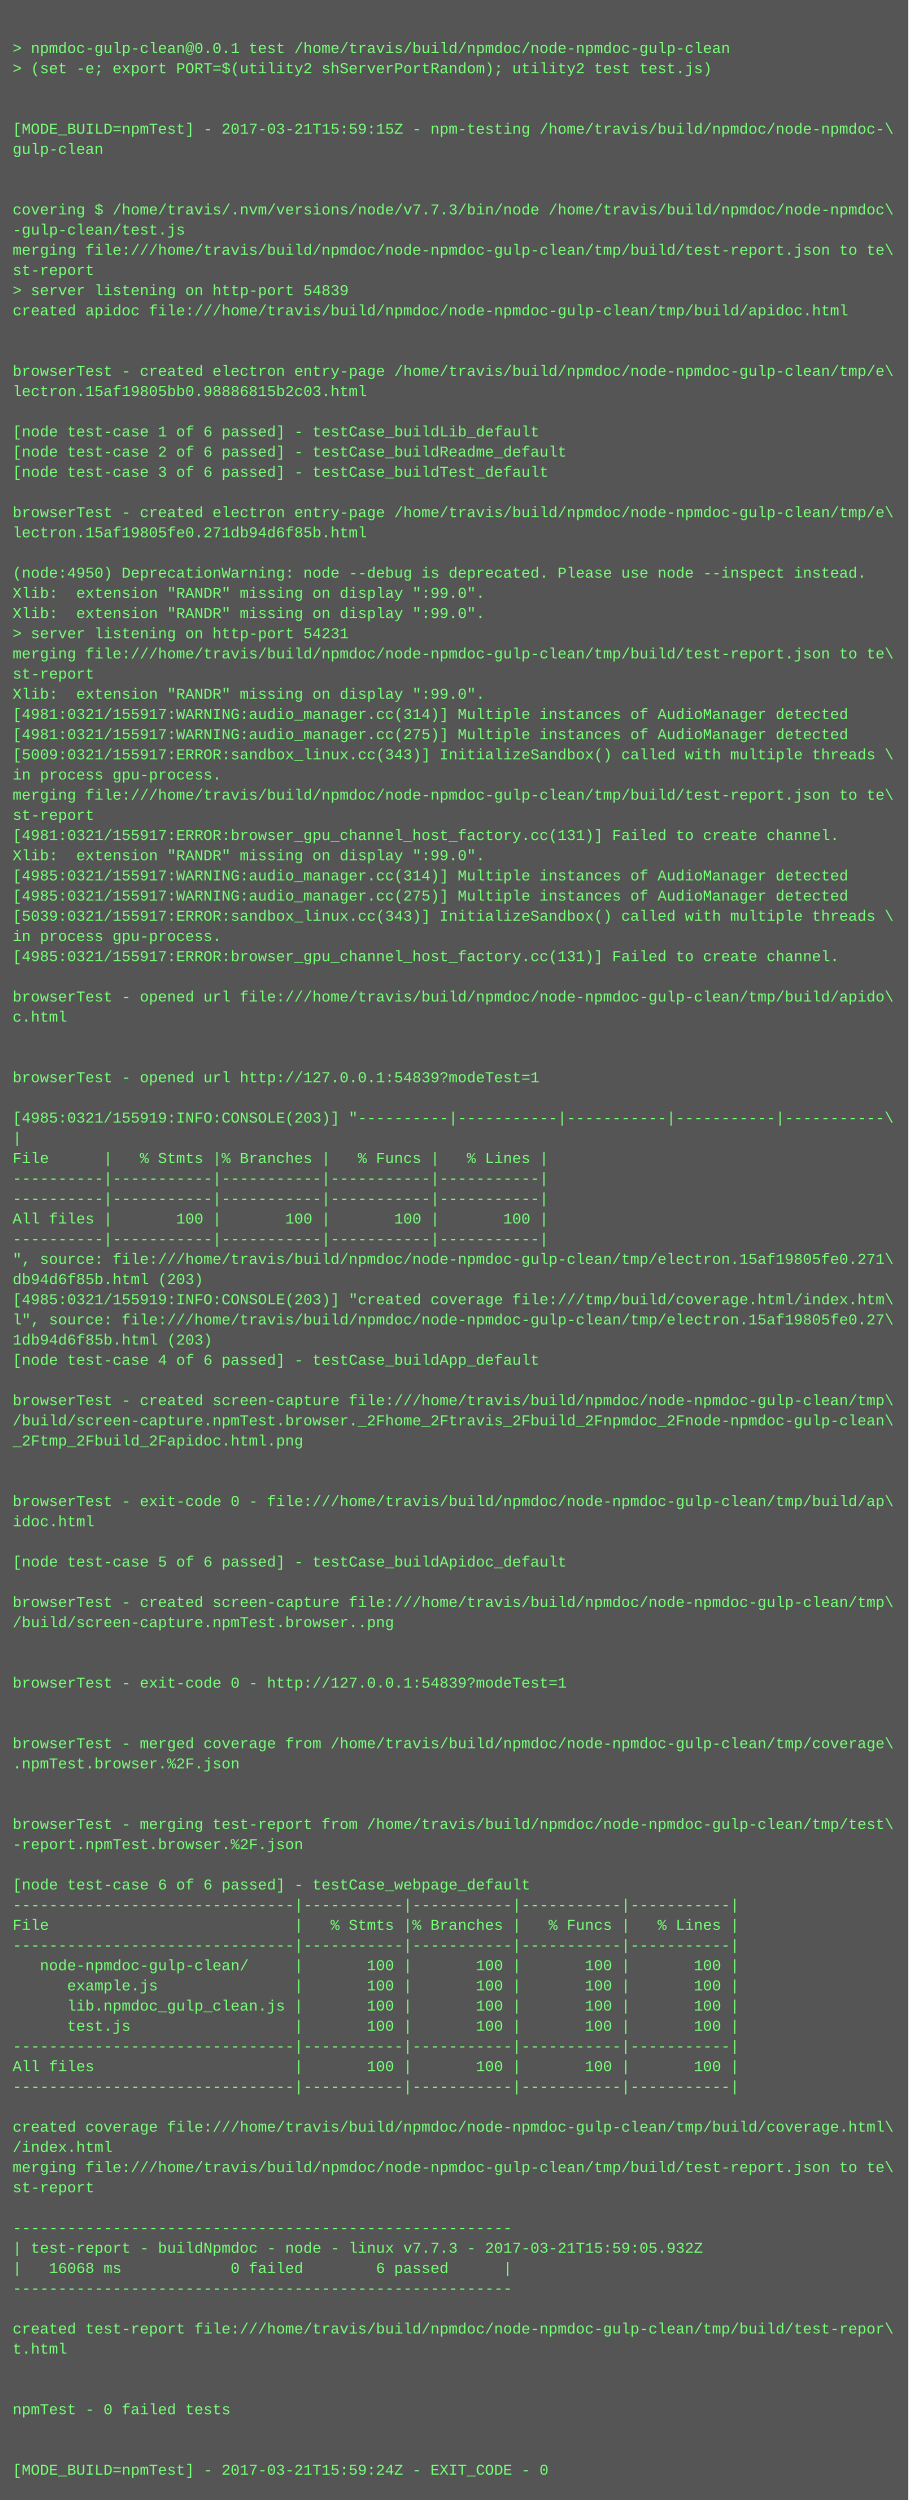
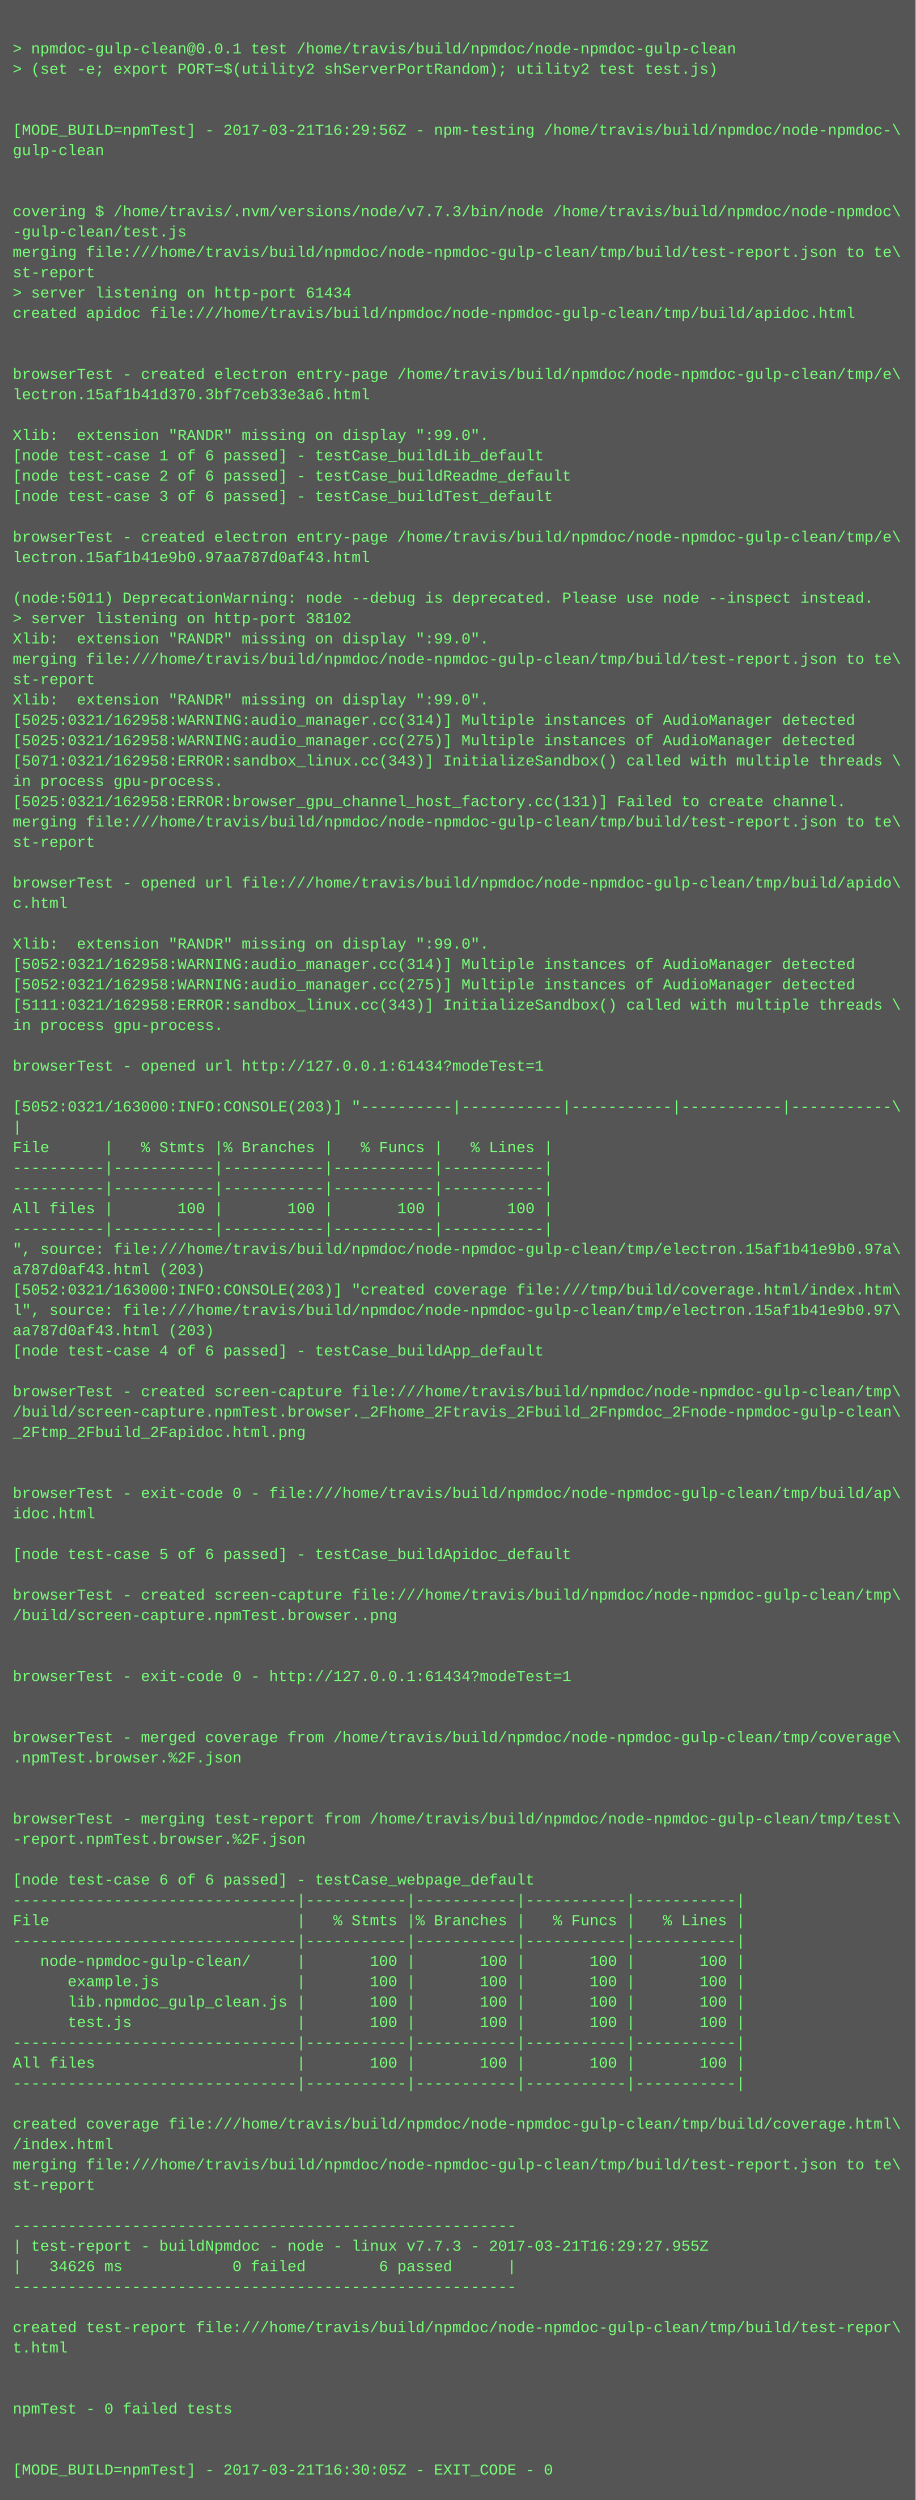
- <svg xmlns="http://www.w3.org/2000/svg" height="1982" width="720">
-   <rect height="1982" fill="#555" width="720" />
+ <svg xmlns="http://www.w3.org/2000/svg" height="1966" width="720">
+   <rect height="1966" fill="#555" width="720" />
  <text fill="#7f7" font-family="Courier New" font-size="12" xml:space="preserve">
    <tspan x="10" y="26" />
    <tspan x="10" y="42">&gt; npmdoc-gulp-clean@0.0.1 test /home/travis/build/npmdoc/node-npmdoc-gulp-clean</tspan>
    <tspan x="10" y="58">&gt; (set -e; export PORT=$(utility2 shServerPortRandom); utility2 test test.js)</tspan>
    <tspan x="10" y="74" />
    <tspan x="10" y="90" />
-     <tspan x="10" y="106">[MODE_BUILD=npmTest] - 2017-03-21T15:59:15Z - npm-testing /home/travis/build/npmdoc/node-npmdoc-\</tspan>
+     <tspan x="10" y="106">[MODE_BUILD=npmTest] - 2017-03-21T16:29:56Z - npm-testing /home/travis/build/npmdoc/node-npmdoc-\</tspan>
    <tspan x="10" y="122">gulp-clean</tspan>
    <tspan x="10" y="138" />
    <tspan x="10" y="154" />
    <tspan x="10" y="170">covering $ /home/travis/.nvm/versions/node/v7.7.3/bin/node /home/travis/build/npmdoc/node-npmdoc\</tspan>
    <tspan x="10" y="186">-gulp-clean/test.js</tspan>
    <tspan x="10" y="202">merging file:///home/travis/build/npmdoc/node-npmdoc-gulp-clean/tmp/build/test-report.json to te\</tspan>
    <tspan x="10" y="218">st-report</tspan>
-     <tspan x="10" y="234">&gt; server listening on http-port 54839</tspan>
+     <tspan x="10" y="234">&gt; server listening on http-port 61434</tspan>
    <tspan x="10" y="250">created apidoc file:///home/travis/build/npmdoc/node-npmdoc-gulp-clean/tmp/build/apidoc.html</tspan>
    <tspan x="10" y="266" />
    <tspan x="10" y="282" />
    <tspan x="10" y="298">browserTest - created electron entry-page /home/travis/build/npmdoc/node-npmdoc-gulp-clean/tmp/e\</tspan>
-     <tspan x="10" y="314">lectron.15af19805bb0.98886815b2c03.html</tspan>
+     <tspan x="10" y="314">lectron.15af1b41d370.3bf7ceb33e3a6.html</tspan>
    <tspan x="10" y="330" />
-     <tspan x="10" y="346">[node test-case 1 of 6 passed] - testCase_buildLib_default</tspan>
-     <tspan x="10" y="362">[node test-case 2 of 6 passed] - testCase_buildReadme_default</tspan>
-     <tspan x="10" y="378">[node test-case 3 of 6 passed] - testCase_buildTest_default</tspan>
-     <tspan x="10" y="394" />
-     <tspan x="10" y="410">browserTest - created electron entry-page /home/travis/build/npmdoc/node-npmdoc-gulp-clean/tmp/e\</tspan>
-     <tspan x="10" y="426">lectron.15af19805fe0.271db94d6f85b.html</tspan>
-     <tspan x="10" y="442" />
-     <tspan x="10" y="458">(node:4950) DeprecationWarning: node --debug is deprecated. Please use node --inspect instead.</tspan>
-     <tspan x="10" y="474">Xlib:  extension "RANDR" missing on display ":99.0".</tspan>
-     <tspan x="10" y="490">Xlib:  extension "RANDR" missing on display ":99.0".</tspan>
-     <tspan x="10" y="506">&gt; server listening on http-port 54231</tspan>
+     <tspan x="10" y="346">Xlib:  extension "RANDR" missing on display ":99.0".</tspan>
+     <tspan x="10" y="362">[node test-case 1 of 6 passed] - testCase_buildLib_default</tspan>
+     <tspan x="10" y="378">[node test-case 2 of 6 passed] - testCase_buildReadme_default</tspan>
+     <tspan x="10" y="394">[node test-case 3 of 6 passed] - testCase_buildTest_default</tspan>
+     <tspan x="10" y="410" />
+     <tspan x="10" y="426">browserTest - created electron entry-page /home/travis/build/npmdoc/node-npmdoc-gulp-clean/tmp/e\</tspan>
+     <tspan x="10" y="442">lectron.15af1b41e9b0.97aa787d0af43.html</tspan>
+     <tspan x="10" y="458" />
+     <tspan x="10" y="474">(node:5011) DeprecationWarning: node --debug is deprecated. Please use node --inspect instead.</tspan>
+     <tspan x="10" y="490">&gt; server listening on http-port 38102</tspan>
+     <tspan x="10" y="506">Xlib:  extension "RANDR" missing on display ":99.0".</tspan>
    <tspan x="10" y="522">merging file:///home/travis/build/npmdoc/node-npmdoc-gulp-clean/tmp/build/test-report.json to te\</tspan>
    <tspan x="10" y="538">st-report</tspan>
    <tspan x="10" y="554">Xlib:  extension "RANDR" missing on display ":99.0".</tspan>
-     <tspan x="10" y="570">[4981:0321/155917:WARNING:audio_manager.cc(314)] Multiple instances of AudioManager detected</tspan>
-     <tspan x="10" y="586">[4981:0321/155917:WARNING:audio_manager.cc(275)] Multiple instances of AudioManager detected</tspan>
-     <tspan x="10" y="602">[5009:0321/155917:ERROR:sandbox_linux.cc(343)] InitializeSandbox() called with multiple threads \</tspan>
+     <tspan x="10" y="570">[5025:0321/162958:WARNING:audio_manager.cc(314)] Multiple instances of AudioManager detected</tspan>
+     <tspan x="10" y="586">[5025:0321/162958:WARNING:audio_manager.cc(275)] Multiple instances of AudioManager detected</tspan>
+     <tspan x="10" y="602">[5071:0321/162958:ERROR:sandbox_linux.cc(343)] InitializeSandbox() called with multiple threads \</tspan>
    <tspan x="10" y="618">in process gpu-process. </tspan>
-     <tspan x="10" y="634">merging file:///home/travis/build/npmdoc/node-npmdoc-gulp-clean/tmp/build/test-report.json to te\</tspan>
-     <tspan x="10" y="650">st-report</tspan>
-     <tspan x="10" y="666">[4981:0321/155917:ERROR:browser_gpu_channel_host_factory.cc(131)] Failed to create channel.</tspan>
-     <tspan x="10" y="682">Xlib:  extension "RANDR" missing on display ":99.0".</tspan>
-     <tspan x="10" y="698">[4985:0321/155917:WARNING:audio_manager.cc(314)] Multiple instances of AudioManager detected</tspan>
-     <tspan x="10" y="714">[4985:0321/155917:WARNING:audio_manager.cc(275)] Multiple instances of AudioManager detected</tspan>
-     <tspan x="10" y="730">[5039:0321/155917:ERROR:sandbox_linux.cc(343)] InitializeSandbox() called with multiple threads \</tspan>
-     <tspan x="10" y="746">in process gpu-process. </tspan>
-     <tspan x="10" y="762">[4985:0321/155917:ERROR:browser_gpu_channel_host_factory.cc(131)] Failed to create channel.</tspan>
-     <tspan x="10" y="778" />
-     <tspan x="10" y="794">browserTest - opened url file:///home/travis/build/npmdoc/node-npmdoc-gulp-clean/tmp/build/apido\</tspan>
-     <tspan x="10" y="810">c.html</tspan>
+     <tspan x="10" y="634">[5025:0321/162958:ERROR:browser_gpu_channel_host_factory.cc(131)] Failed to create channel.</tspan>
+     <tspan x="10" y="650">merging file:///home/travis/build/npmdoc/node-npmdoc-gulp-clean/tmp/build/test-report.json to te\</tspan>
+     <tspan x="10" y="666">st-report</tspan>
+     <tspan x="10" y="682" />
+     <tspan x="10" y="698">browserTest - opened url file:///home/travis/build/npmdoc/node-npmdoc-gulp-clean/tmp/build/apido\</tspan>
+     <tspan x="10" y="714">c.html</tspan>
+     <tspan x="10" y="730" />
+     <tspan x="10" y="746">Xlib:  extension "RANDR" missing on display ":99.0".</tspan>
+     <tspan x="10" y="762">[5052:0321/162958:WARNING:audio_manager.cc(314)] Multiple instances of AudioManager detected</tspan>
+     <tspan x="10" y="778">[5052:0321/162958:WARNING:audio_manager.cc(275)] Multiple instances of AudioManager detected</tspan>
+     <tspan x="10" y="794">[5111:0321/162958:ERROR:sandbox_linux.cc(343)] InitializeSandbox() called with multiple threads \</tspan>
+     <tspan x="10" y="810">in process gpu-process. </tspan>
    <tspan x="10" y="826" />
-     <tspan x="10" y="842" />
-     <tspan x="10" y="858">browserTest - opened url http://127.0.0.1:54839?modeTest=1</tspan>
-     <tspan x="10" y="874" />
-     <tspan x="10" y="890">[4985:0321/155919:INFO:CONSOLE(203)] "----------|-----------|-----------|-----------|-----------\</tspan>
-     <tspan x="10" y="906">|</tspan>
-     <tspan x="10" y="922">File      |   % Stmts |% Branches |   % Funcs |   % Lines |</tspan>
+     <tspan x="10" y="842">browserTest - opened url http://127.0.0.1:61434?modeTest=1</tspan>
+     <tspan x="10" y="858" />
+     <tspan x="10" y="874">[5052:0321/163000:INFO:CONSOLE(203)] "----------|-----------|-----------|-----------|-----------\</tspan>
+     <tspan x="10" y="890">|</tspan>
+     <tspan x="10" y="906">File      |   % Stmts |% Branches |   % Funcs |   % Lines |</tspan>
+     <tspan x="10" y="922">----------|-----------|-----------|-----------|-----------|</tspan>
    <tspan x="10" y="938">----------|-----------|-----------|-----------|-----------|</tspan>
-     <tspan x="10" y="954">----------|-----------|-----------|-----------|-----------|</tspan>
-     <tspan x="10" y="970">All files |       100 |       100 |       100 |       100 |</tspan>
-     <tspan x="10" y="986">----------|-----------|-----------|-----------|-----------|</tspan>
-     <tspan x="10" y="1002">", source: file:///home/travis/build/npmdoc/node-npmdoc-gulp-clean/tmp/electron.15af19805fe0.271\</tspan>
-     <tspan x="10" y="1018">db94d6f85b.html (203)</tspan>
-     <tspan x="10" y="1034">[4985:0321/155919:INFO:CONSOLE(203)] "created coverage file:///tmp/build/coverage.html/index.htm\</tspan>
-     <tspan x="10" y="1050">l", source: file:///home/travis/build/npmdoc/node-npmdoc-gulp-clean/tmp/electron.15af19805fe0.27\</tspan>
-     <tspan x="10" y="1066">1db94d6f85b.html (203)</tspan>
-     <tspan x="10" y="1082">[node test-case 4 of 6 passed] - testCase_buildApp_default</tspan>
-     <tspan x="10" y="1098" />
-     <tspan x="10" y="1114">browserTest - created screen-capture file:///home/travis/build/npmdoc/node-npmdoc-gulp-clean/tmp\</tspan>
-     <tspan x="10" y="1130">/build/screen-capture.npmTest.browser._2Fhome_2Ftravis_2Fbuild_2Fnpmdoc_2Fnode-npmdoc-gulp-clean\</tspan>
-     <tspan x="10" y="1146">_2Ftmp_2Fbuild_2Fapidoc.html.png</tspan>
+     <tspan x="10" y="954">All files |       100 |       100 |       100 |       100 |</tspan>
+     <tspan x="10" y="970">----------|-----------|-----------|-----------|-----------|</tspan>
+     <tspan x="10" y="986">", source: file:///home/travis/build/npmdoc/node-npmdoc-gulp-clean/tmp/electron.15af1b41e9b0.97a\</tspan>
+     <tspan x="10" y="1002">a787d0af43.html (203)</tspan>
+     <tspan x="10" y="1018">[5052:0321/163000:INFO:CONSOLE(203)] "created coverage file:///tmp/build/coverage.html/index.htm\</tspan>
+     <tspan x="10" y="1034">l", source: file:///home/travis/build/npmdoc/node-npmdoc-gulp-clean/tmp/electron.15af1b41e9b0.97\</tspan>
+     <tspan x="10" y="1050">aa787d0af43.html (203)</tspan>
+     <tspan x="10" y="1066">[node test-case 4 of 6 passed] - testCase_buildApp_default</tspan>
+     <tspan x="10" y="1082" />
+     <tspan x="10" y="1098">browserTest - created screen-capture file:///home/travis/build/npmdoc/node-npmdoc-gulp-clean/tmp\</tspan>
+     <tspan x="10" y="1114">/build/screen-capture.npmTest.browser._2Fhome_2Ftravis_2Fbuild_2Fnpmdoc_2Fnode-npmdoc-gulp-clean\</tspan>
+     <tspan x="10" y="1130">_2Ftmp_2Fbuild_2Fapidoc.html.png</tspan>
+     <tspan x="10" y="1146" />
    <tspan x="10" y="1162" />
-     <tspan x="10" y="1178" />
-     <tspan x="10" y="1194">browserTest - exit-code 0 - file:///home/travis/build/npmdoc/node-npmdoc-gulp-clean/tmp/build/ap\</tspan>
-     <tspan x="10" y="1210">idoc.html</tspan>
-     <tspan x="10" y="1226" />
-     <tspan x="10" y="1242">[node test-case 5 of 6 passed] - testCase_buildApidoc_default</tspan>
-     <tspan x="10" y="1258" />
-     <tspan x="10" y="1274">browserTest - created screen-capture file:///home/travis/build/npmdoc/node-npmdoc-gulp-clean/tmp\</tspan>
-     <tspan x="10" y="1290">/build/screen-capture.npmTest.browser..png</tspan>
+     <tspan x="10" y="1178">browserTest - exit-code 0 - file:///home/travis/build/npmdoc/node-npmdoc-gulp-clean/tmp/build/ap\</tspan>
+     <tspan x="10" y="1194">idoc.html</tspan>
+     <tspan x="10" y="1210" />
+     <tspan x="10" y="1226">[node test-case 5 of 6 passed] - testCase_buildApidoc_default</tspan>
+     <tspan x="10" y="1242" />
+     <tspan x="10" y="1258">browserTest - created screen-capture file:///home/travis/build/npmdoc/node-npmdoc-gulp-clean/tmp\</tspan>
+     <tspan x="10" y="1274">/build/screen-capture.npmTest.browser..png</tspan>
+     <tspan x="10" y="1290" />
    <tspan x="10" y="1306" />
-     <tspan x="10" y="1322" />
-     <tspan x="10" y="1338">browserTest - exit-code 0 - http://127.0.0.1:54839?modeTest=1</tspan>
+     <tspan x="10" y="1322">browserTest - exit-code 0 - http://127.0.0.1:61434?modeTest=1</tspan>
+     <tspan x="10" y="1338" />
    <tspan x="10" y="1354" />
-     <tspan x="10" y="1370" />
-     <tspan x="10" y="1386">browserTest - merged coverage from /home/travis/build/npmdoc/node-npmdoc-gulp-clean/tmp/coverage\</tspan>
-     <tspan x="10" y="1402">.npmTest.browser.%2F.json</tspan>
+     <tspan x="10" y="1370">browserTest - merged coverage from /home/travis/build/npmdoc/node-npmdoc-gulp-clean/tmp/coverage\</tspan>
+     <tspan x="10" y="1386">.npmTest.browser.%2F.json</tspan>
+     <tspan x="10" y="1402" />
    <tspan x="10" y="1418" />
-     <tspan x="10" y="1434" />
-     <tspan x="10" y="1450">browserTest - merging test-report from /home/travis/build/npmdoc/node-npmdoc-gulp-clean/tmp/test\</tspan>
-     <tspan x="10" y="1466">-report.npmTest.browser.%2F.json</tspan>
-     <tspan x="10" y="1482" />
-     <tspan x="10" y="1498">[node test-case 6 of 6 passed] - testCase_webpage_default</tspan>
-     <tspan x="10" y="1514">-------------------------------|-----------|-----------|-----------|-----------|</tspan>
-     <tspan x="10" y="1530">File                           |   % Stmts |% Branches |   % Funcs |   % Lines |</tspan>
-     <tspan x="10" y="1546">-------------------------------|-----------|-----------|-----------|-----------|</tspan>
-     <tspan x="10" y="1562">   node-npmdoc-gulp-clean/     |       100 |       100 |       100 |       100 |</tspan>
-     <tspan x="10" y="1578">      example.js               |       100 |       100 |       100 |       100 |</tspan>
-     <tspan x="10" y="1594">      lib.npmdoc_gulp_clean.js |       100 |       100 |       100 |       100 |</tspan>
-     <tspan x="10" y="1610">      test.js                  |       100 |       100 |       100 |       100 |</tspan>
-     <tspan x="10" y="1626">-------------------------------|-----------|-----------|-----------|-----------|</tspan>
-     <tspan x="10" y="1642">All files                      |       100 |       100 |       100 |       100 |</tspan>
-     <tspan x="10" y="1658">-------------------------------|-----------|-----------|-----------|-----------|</tspan>
-     <tspan x="10" y="1674" />
-     <tspan x="10" y="1690">created coverage file:///home/travis/build/npmdoc/node-npmdoc-gulp-clean/tmp/build/coverage.html\</tspan>
-     <tspan x="10" y="1706">/index.html</tspan>
-     <tspan x="10" y="1722">merging file:///home/travis/build/npmdoc/node-npmdoc-gulp-clean/tmp/build/test-report.json to te\</tspan>
-     <tspan x="10" y="1738">st-report</tspan>
-     <tspan x="10" y="1754" />
-     <tspan x="10" y="1770">-------------------------------------------------------</tspan>
-     <tspan x="10" y="1786">| test-report - buildNpmdoc - node - linux v7.7.3 - 2017-03-21T15:59:05.932Z</tspan>
-     <tspan x="10" y="1802">|   16068 ms            0 failed        6 passed      |</tspan>
-     <tspan x="10" y="1818">-------------------------------------------------------</tspan>
-     <tspan x="10" y="1834" />
-     <tspan x="10" y="1850">created test-report file:///home/travis/build/npmdoc/node-npmdoc-gulp-clean/tmp/build/test-repor\</tspan>
-     <tspan x="10" y="1866">t.html</tspan>
+     <tspan x="10" y="1434">browserTest - merging test-report from /home/travis/build/npmdoc/node-npmdoc-gulp-clean/tmp/test\</tspan>
+     <tspan x="10" y="1450">-report.npmTest.browser.%2F.json</tspan>
+     <tspan x="10" y="1466" />
+     <tspan x="10" y="1482">[node test-case 6 of 6 passed] - testCase_webpage_default</tspan>
+     <tspan x="10" y="1498">-------------------------------|-----------|-----------|-----------|-----------|</tspan>
+     <tspan x="10" y="1514">File                           |   % Stmts |% Branches |   % Funcs |   % Lines |</tspan>
+     <tspan x="10" y="1530">-------------------------------|-----------|-----------|-----------|-----------|</tspan>
+     <tspan x="10" y="1546">   node-npmdoc-gulp-clean/     |       100 |       100 |       100 |       100 |</tspan>
+     <tspan x="10" y="1562">      example.js               |       100 |       100 |       100 |       100 |</tspan>
+     <tspan x="10" y="1578">      lib.npmdoc_gulp_clean.js |       100 |       100 |       100 |       100 |</tspan>
+     <tspan x="10" y="1594">      test.js                  |       100 |       100 |       100 |       100 |</tspan>
+     <tspan x="10" y="1610">-------------------------------|-----------|-----------|-----------|-----------|</tspan>
+     <tspan x="10" y="1626">All files                      |       100 |       100 |       100 |       100 |</tspan>
+     <tspan x="10" y="1642">-------------------------------|-----------|-----------|-----------|-----------|</tspan>
+     <tspan x="10" y="1658" />
+     <tspan x="10" y="1674">created coverage file:///home/travis/build/npmdoc/node-npmdoc-gulp-clean/tmp/build/coverage.html\</tspan>
+     <tspan x="10" y="1690">/index.html</tspan>
+     <tspan x="10" y="1706">merging file:///home/travis/build/npmdoc/node-npmdoc-gulp-clean/tmp/build/test-report.json to te\</tspan>
+     <tspan x="10" y="1722">st-report</tspan>
+     <tspan x="10" y="1738" />
+     <tspan x="10" y="1754">-------------------------------------------------------</tspan>
+     <tspan x="10" y="1770">| test-report - buildNpmdoc - node - linux v7.7.3 - 2017-03-21T16:29:27.955Z</tspan>
+     <tspan x="10" y="1786">|   34626 ms            0 failed        6 passed      |</tspan>
+     <tspan x="10" y="1802">-------------------------------------------------------</tspan>
+     <tspan x="10" y="1818" />
+     <tspan x="10" y="1834">created test-report file:///home/travis/build/npmdoc/node-npmdoc-gulp-clean/tmp/build/test-repor\</tspan>
+     <tspan x="10" y="1850">t.html</tspan>
+     <tspan x="10" y="1866" />
    <tspan x="10" y="1882" />
-     <tspan x="10" y="1898" />
-     <tspan x="10" y="1914">npmTest - 0 failed tests</tspan>
+     <tspan x="10" y="1898">npmTest - 0 failed tests</tspan>
+     <tspan x="10" y="1914" />
    <tspan x="10" y="1930" />
-     <tspan x="10" y="1946" />
-     <tspan x="10" y="1962">[MODE_BUILD=npmTest] - 2017-03-21T15:59:24Z - EXIT_CODE - 0</tspan>
+     <tspan x="10" y="1946">[MODE_BUILD=npmTest] - 2017-03-21T16:30:05Z - EXIT_CODE - 0</tspan>
  </text>
</svg>
